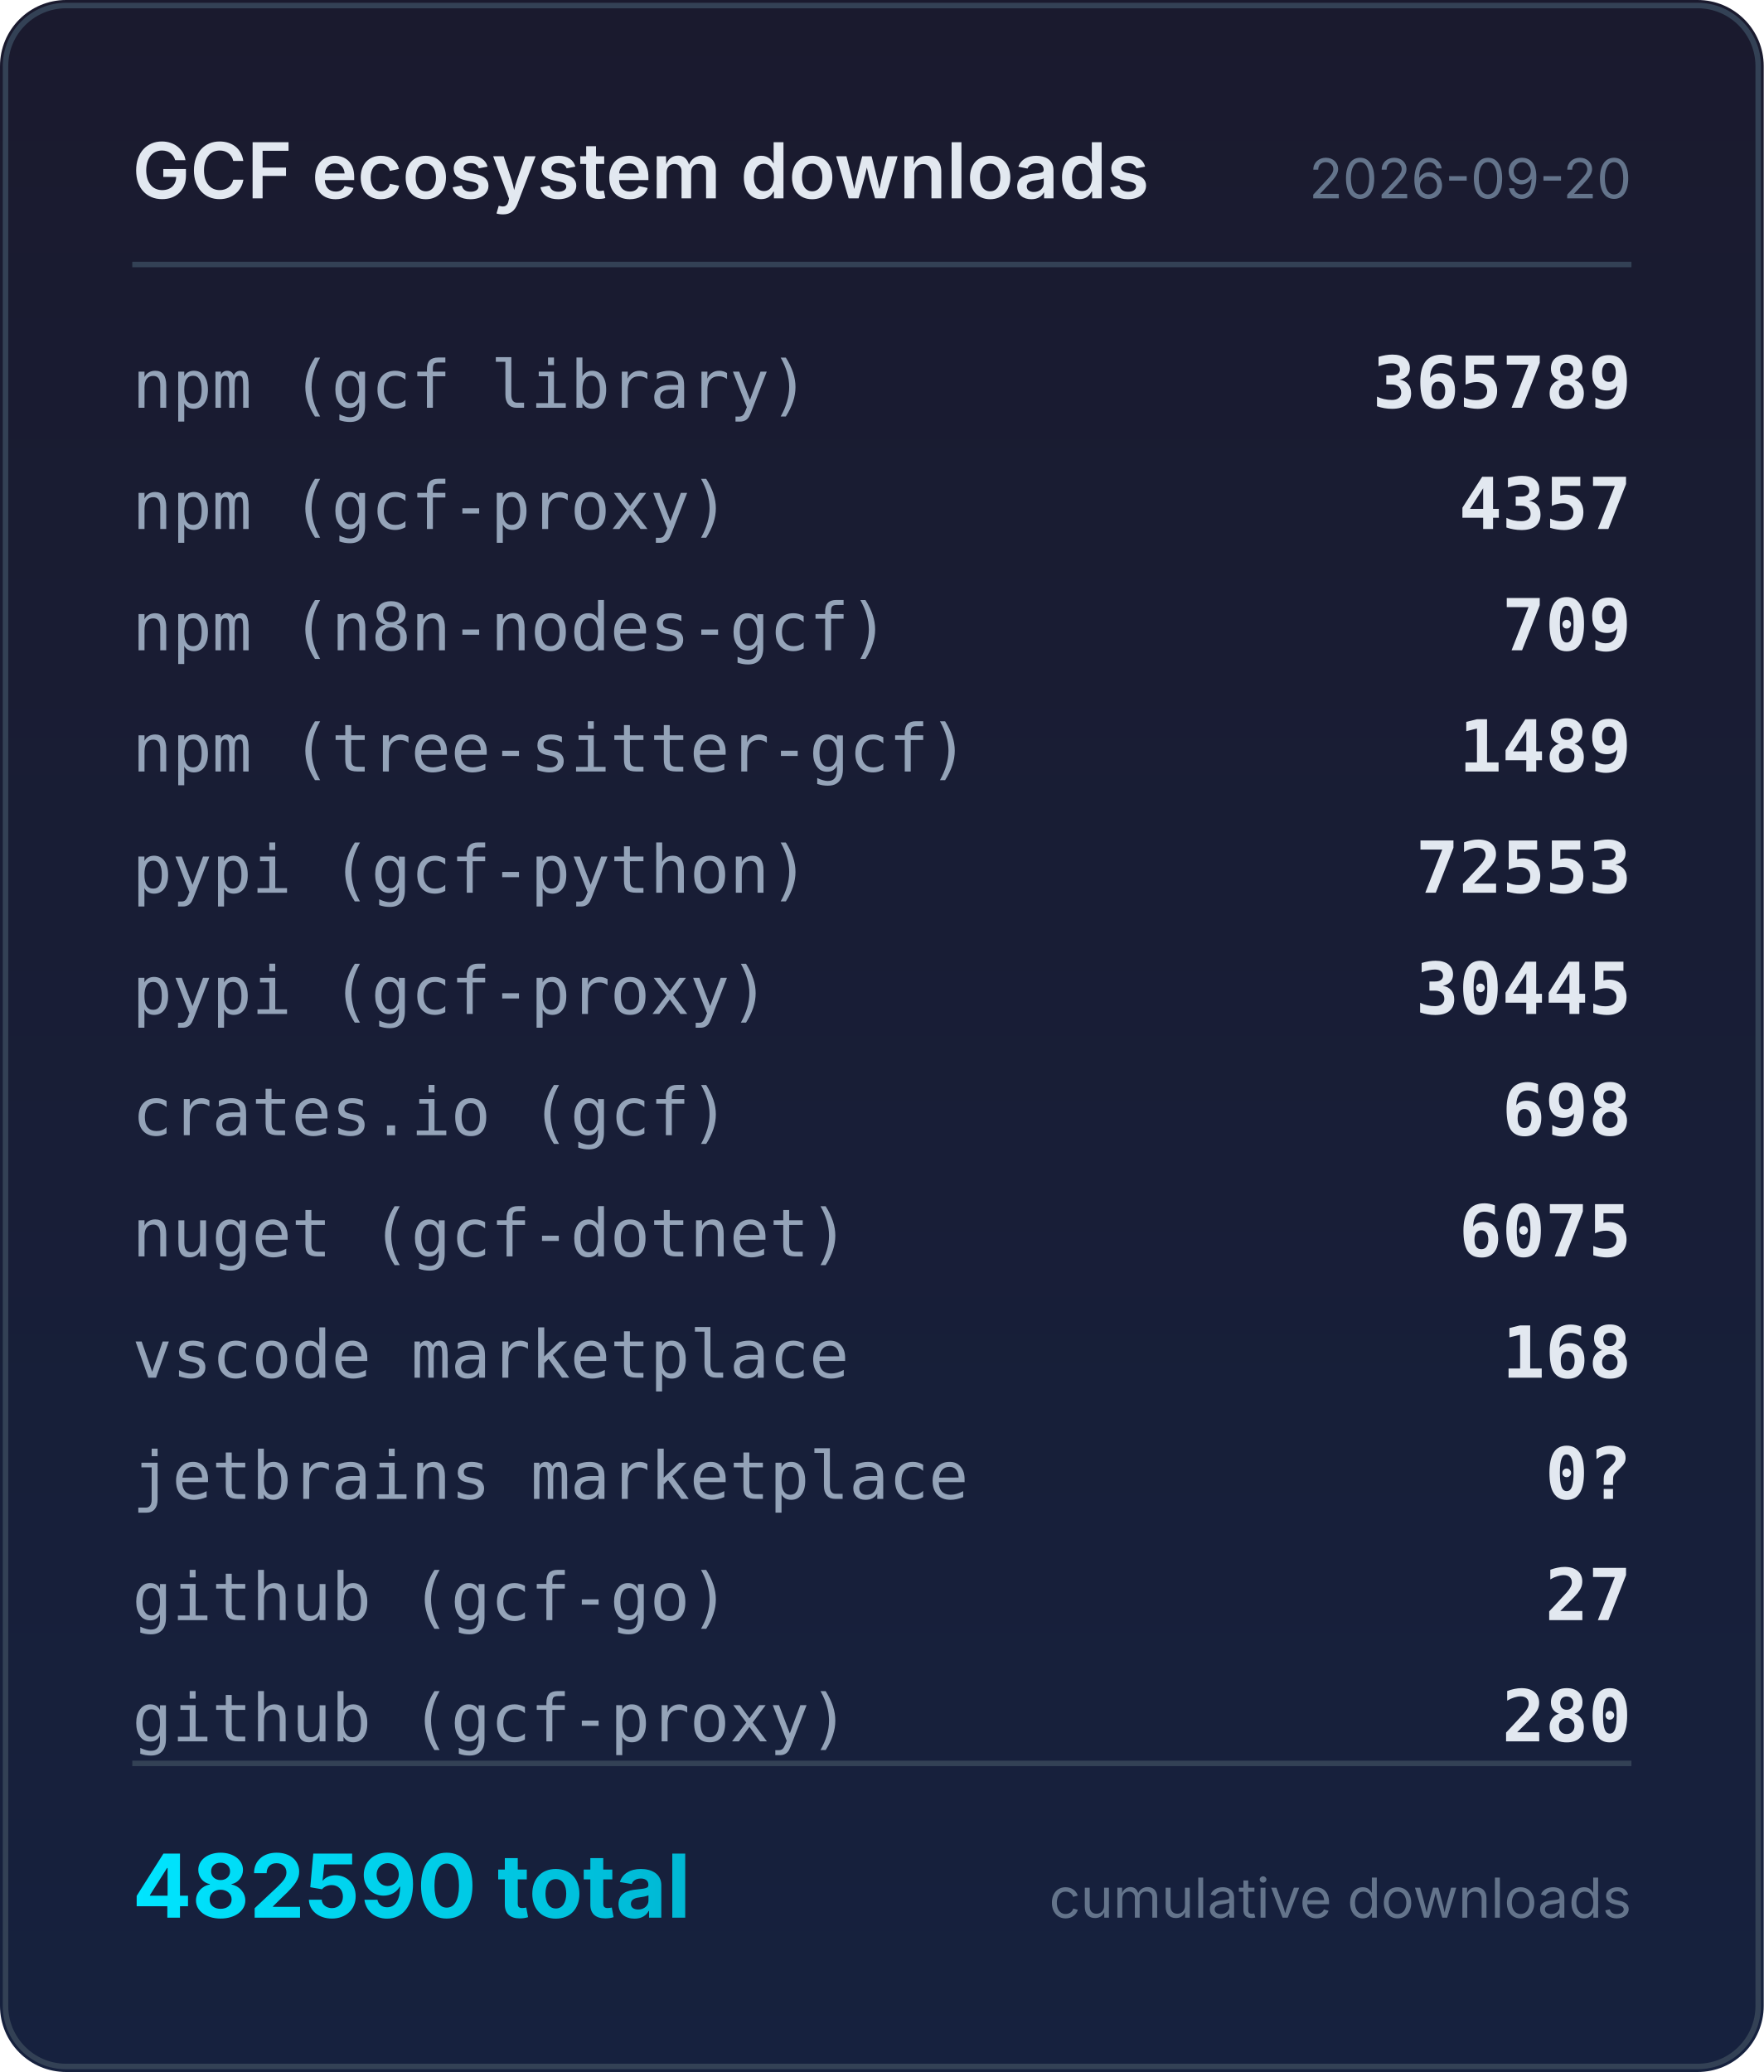
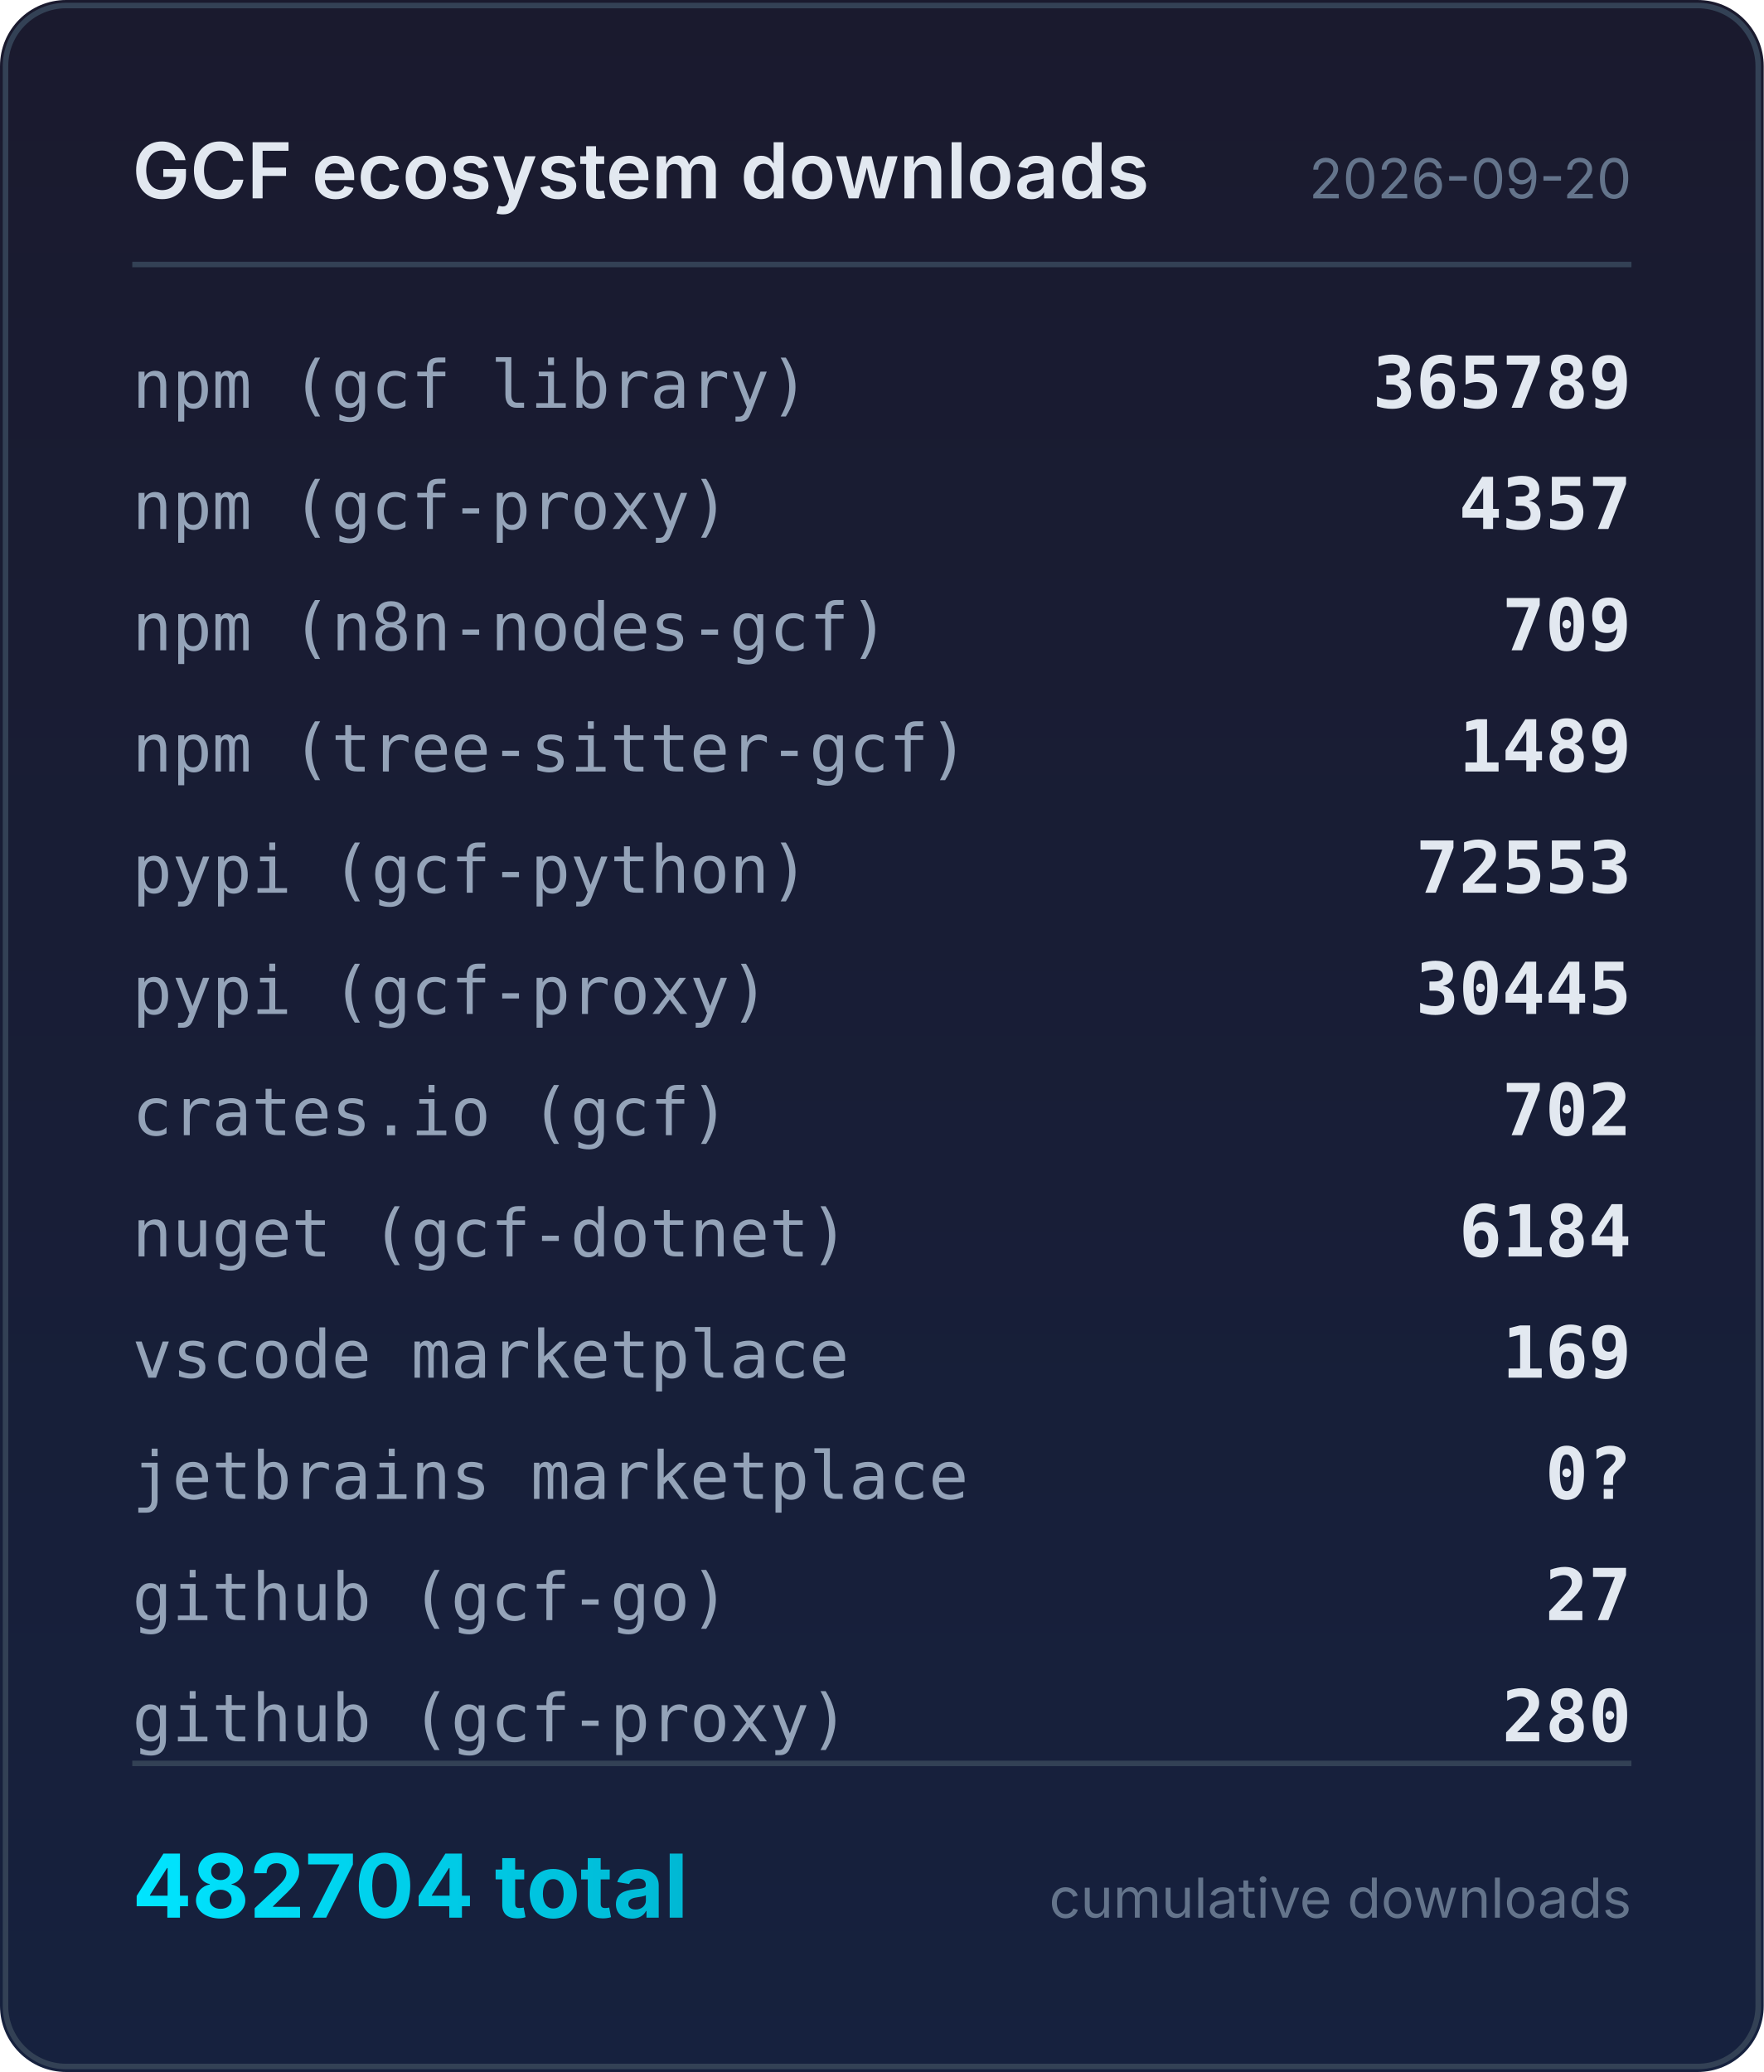
<svg xmlns="http://www.w3.org/2000/svg" width="320" height="376" viewBox="0 0 320 376">
  <defs>
    <linearGradient id="bg" x1="0" y1="0" x2="0" y2="1">
      <stop offset="0%" stop-color="#1a1a2e" />
      <stop offset="100%" stop-color="#16213e" />
    </linearGradient>
    <linearGradient id="accent" x1="0" y1="0" x2="1" y2="0">
      <stop offset="0%" stop-color="#00e5ff" />
      <stop offset="100%" stop-color="#00b8d4" />
    </linearGradient>
  </defs>
  <rect width="320" height="376" rx="12" fill="url(#bg)" />
  <rect x="1" y="1" width="318" height="374" rx="11" fill="none" stroke="#334155" stroke-width="1" />
  <text x="24" y="36" fill="#e2e8f0" font-family="system-ui,-apple-system,sans-serif" font-size="14" font-weight="600">GCF ecosystem downloads</text>
  <text x="296" y="36" fill="#64748b" font-family="system-ui,-apple-system,sans-serif" font-size="10" text-anchor="end">2026-09-20</text>
  <line x1="24" y1="48" x2="296" y2="48" stroke="#334155" stroke-width="1" />
  <text x="24" y="74" fill="#94a3b8" font-family="ui-monospace,monospace" font-size="12">npm (gcf library)</text>
  <text x="296" y="74" fill="#e2e8f0" font-family="ui-monospace,monospace" font-size="13" font-weight="600" text-anchor="end">365789</text>
  <text x="24" y="96" fill="#94a3b8" font-family="ui-monospace,monospace" font-size="12">npm (gcf-proxy)</text>
  <text x="296" y="96" fill="#e2e8f0" font-family="ui-monospace,monospace" font-size="13" font-weight="600" text-anchor="end">4357</text>
  <text x="24" y="118" fill="#94a3b8" font-family="ui-monospace,monospace" font-size="12">npm (n8n-nodes-gcf)</text>
  <text x="296" y="118" fill="#e2e8f0" font-family="ui-monospace,monospace" font-size="13" font-weight="600" text-anchor="end">709</text>
  <text x="24" y="140" fill="#94a3b8" font-family="ui-monospace,monospace" font-size="12">npm (tree-sitter-gcf)</text>
  <text x="296" y="140" fill="#e2e8f0" font-family="ui-monospace,monospace" font-size="13" font-weight="600" text-anchor="end">1489</text>
  <text x="24" y="162" fill="#94a3b8" font-family="ui-monospace,monospace" font-size="12">pypi (gcf-python)</text>
  <text x="296" y="162" fill="#e2e8f0" font-family="ui-monospace,monospace" font-size="13" font-weight="600" text-anchor="end">72553</text>
  <text x="24" y="184" fill="#94a3b8" font-family="ui-monospace,monospace" font-size="12">pypi (gcf-proxy)</text>
  <text x="296" y="184" fill="#e2e8f0" font-family="ui-monospace,monospace" font-size="13" font-weight="600" text-anchor="end">30445</text>
  <text x="24" y="206" fill="#94a3b8" font-family="ui-monospace,monospace" font-size="12">crates.io (gcf)</text>
-   <text x="296" y="206" fill="#e2e8f0" font-family="ui-monospace,monospace" font-size="13" font-weight="600" text-anchor="end">698</text>
+   <text x="296" y="206" fill="#e2e8f0" font-family="ui-monospace,monospace" font-size="13" font-weight="600" text-anchor="end">702</text>
  <text x="24" y="228" fill="#94a3b8" font-family="ui-monospace,monospace" font-size="12">nuget (gcf-dotnet)</text>
-   <text x="296" y="228" fill="#e2e8f0" font-family="ui-monospace,monospace" font-size="13" font-weight="600" text-anchor="end">6075</text>
+   <text x="296" y="228" fill="#e2e8f0" font-family="ui-monospace,monospace" font-size="13" font-weight="600" text-anchor="end">6184</text>
  <text x="24" y="250" fill="#94a3b8" font-family="ui-monospace,monospace" font-size="12">vscode marketplace</text>
-   <text x="296" y="250" fill="#e2e8f0" font-family="ui-monospace,monospace" font-size="13" font-weight="600" text-anchor="end">168</text>
+   <text x="296" y="250" fill="#e2e8f0" font-family="ui-monospace,monospace" font-size="13" font-weight="600" text-anchor="end">169</text>
  <text x="24" y="272" fill="#94a3b8" font-family="ui-monospace,monospace" font-size="12">jetbrains marketplace</text>
  <text x="296" y="272" fill="#e2e8f0" font-family="ui-monospace,monospace" font-size="13" font-weight="600" text-anchor="end">0?</text>
  <text x="24" y="294" fill="#94a3b8" font-family="ui-monospace,monospace" font-size="12">github (gcf-go)</text>
  <text x="296" y="294" fill="#e2e8f0" font-family="ui-monospace,monospace" font-size="13" font-weight="600" text-anchor="end">27</text>
  <text x="24" y="316" fill="#94a3b8" font-family="ui-monospace,monospace" font-size="12">github (gcf-proxy)</text>
  <text x="296" y="316" fill="#e2e8f0" font-family="ui-monospace,monospace" font-size="13" font-weight="600" text-anchor="end">280</text>
  <line x1="24" y1="320" x2="296" y2="320" stroke="#334155" stroke-width="1" />
-   <text x="24" y="348" fill="url(#accent)" font-family="system-ui,-apple-system,sans-serif" font-size="16" font-weight="700">482590 total</text>
+   <text x="24" y="348" fill="url(#accent)" font-family="system-ui,-apple-system,sans-serif" font-size="16" font-weight="700">482704 total</text>
  <text x="296" y="348" fill="#64748b" font-family="system-ui,-apple-system,sans-serif" font-size="10" text-anchor="end">cumulative downloads</text>
</svg>
